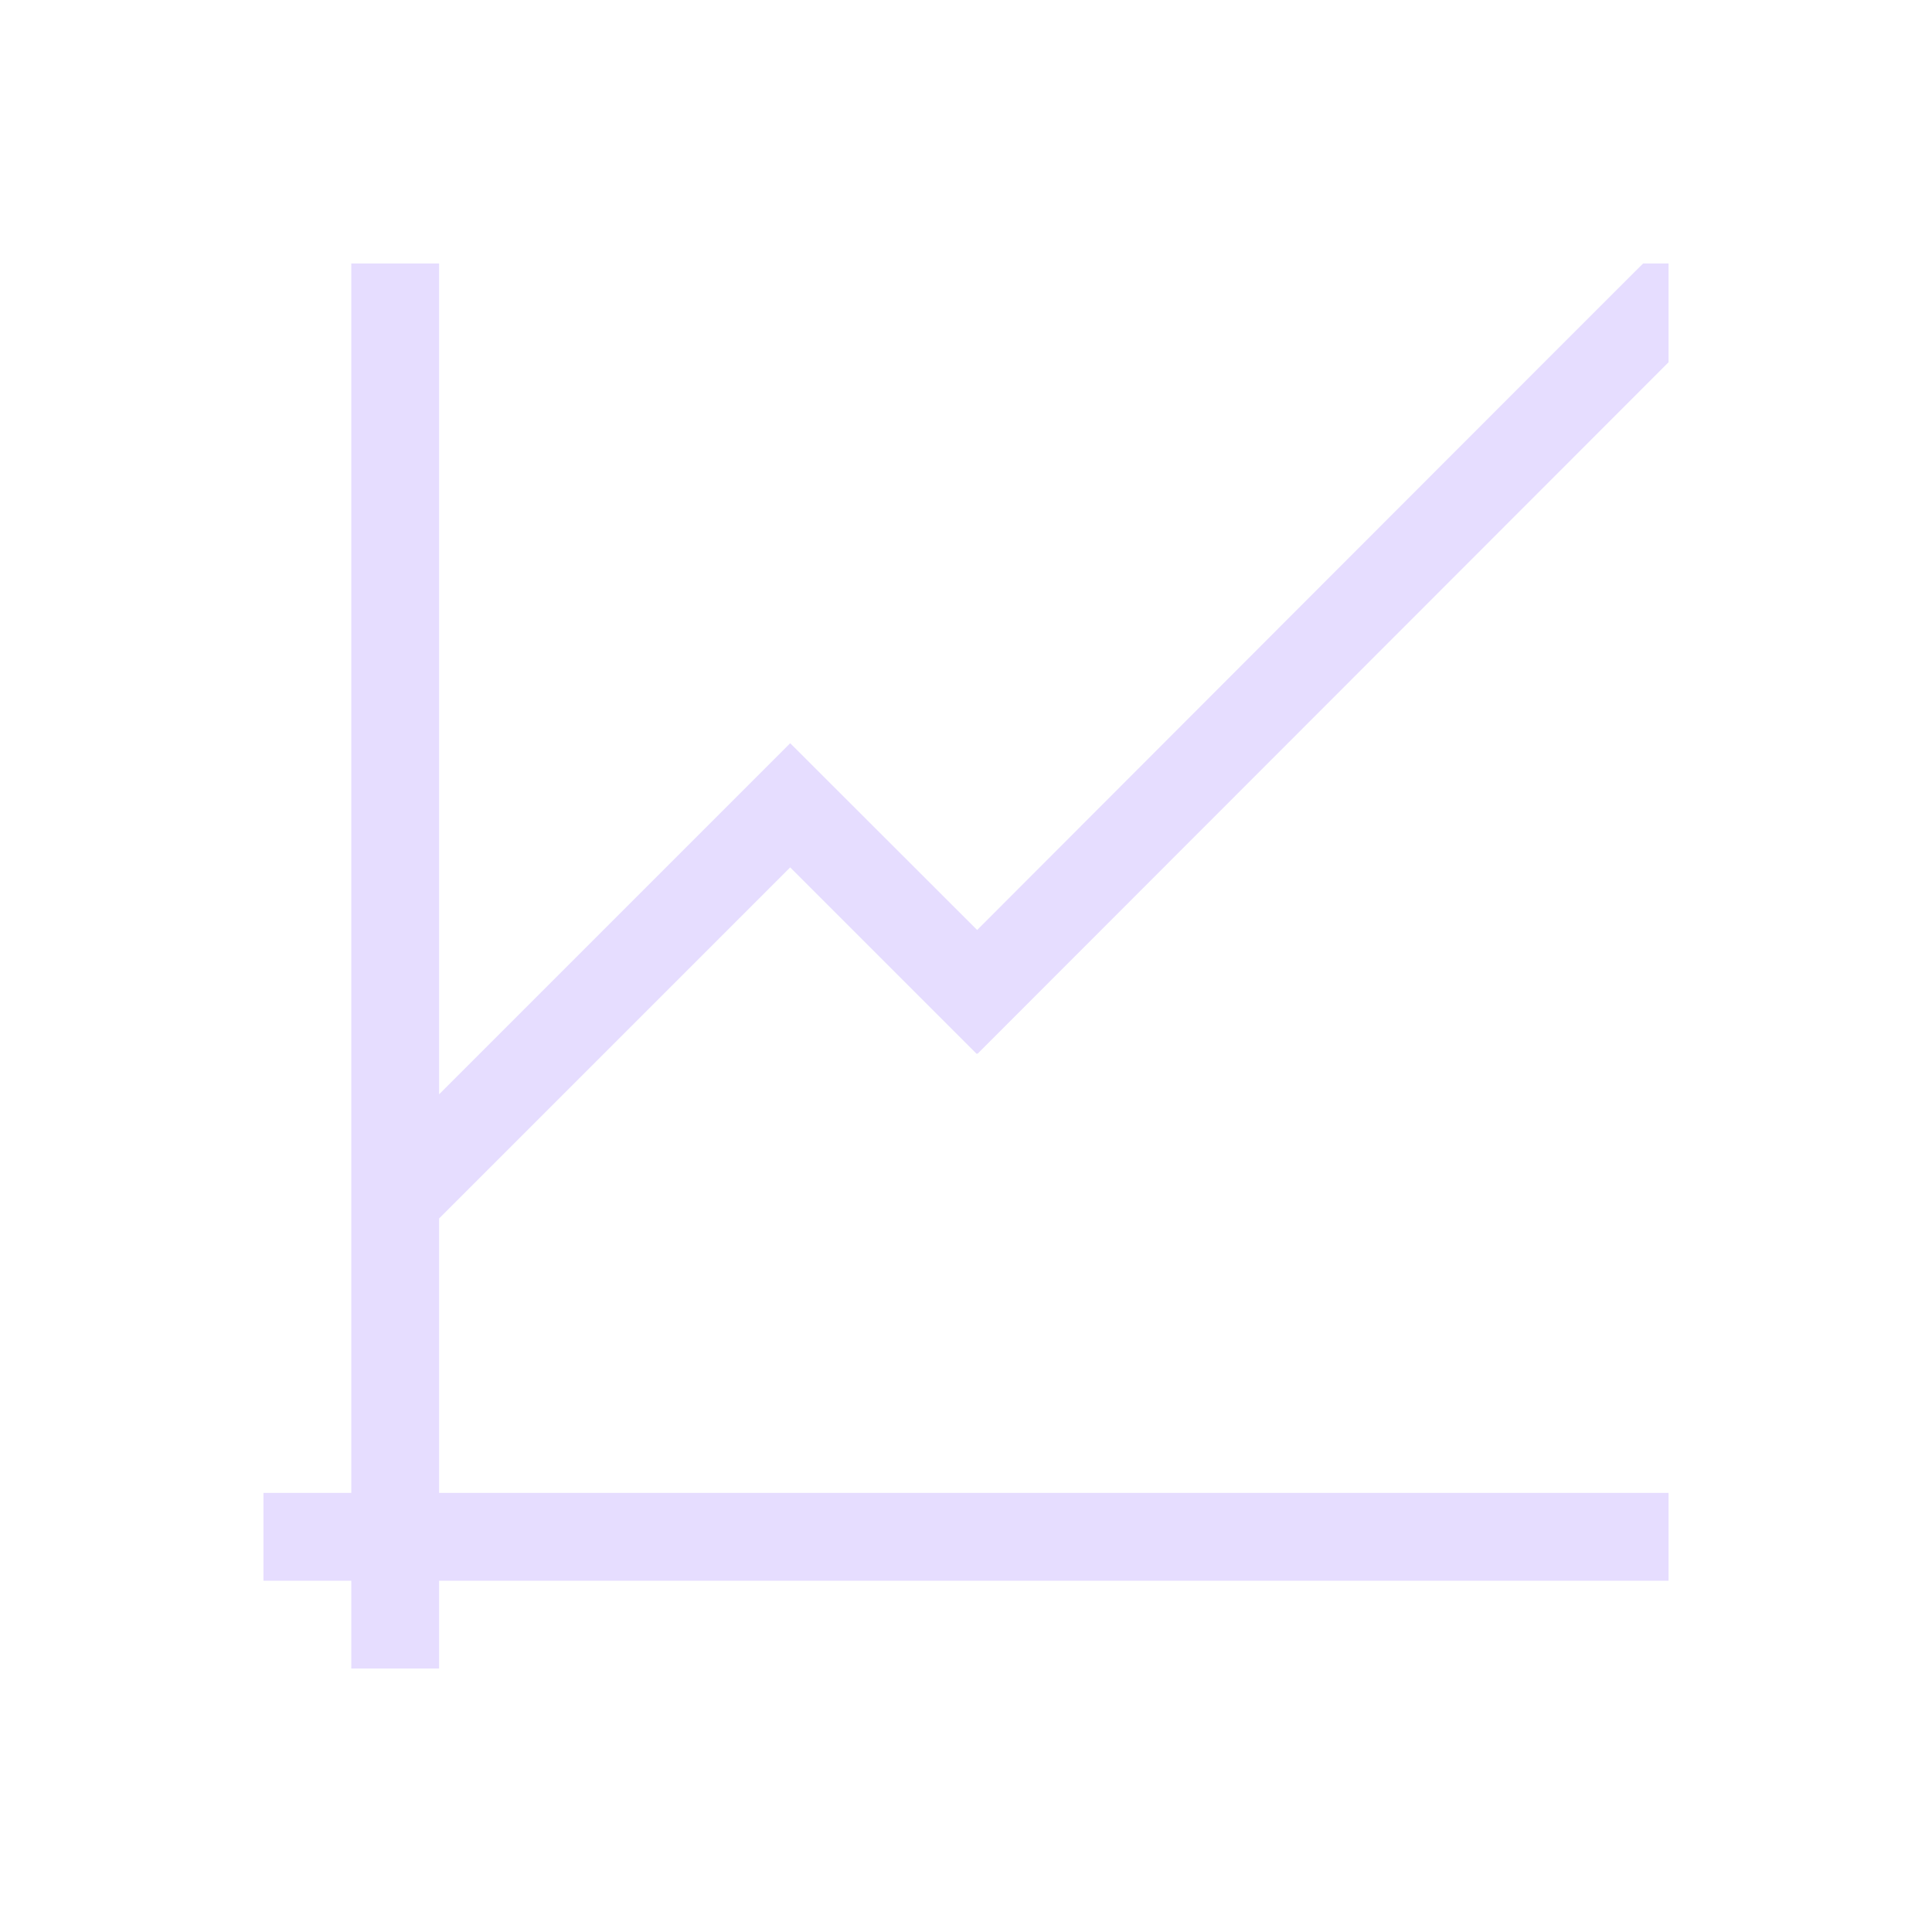
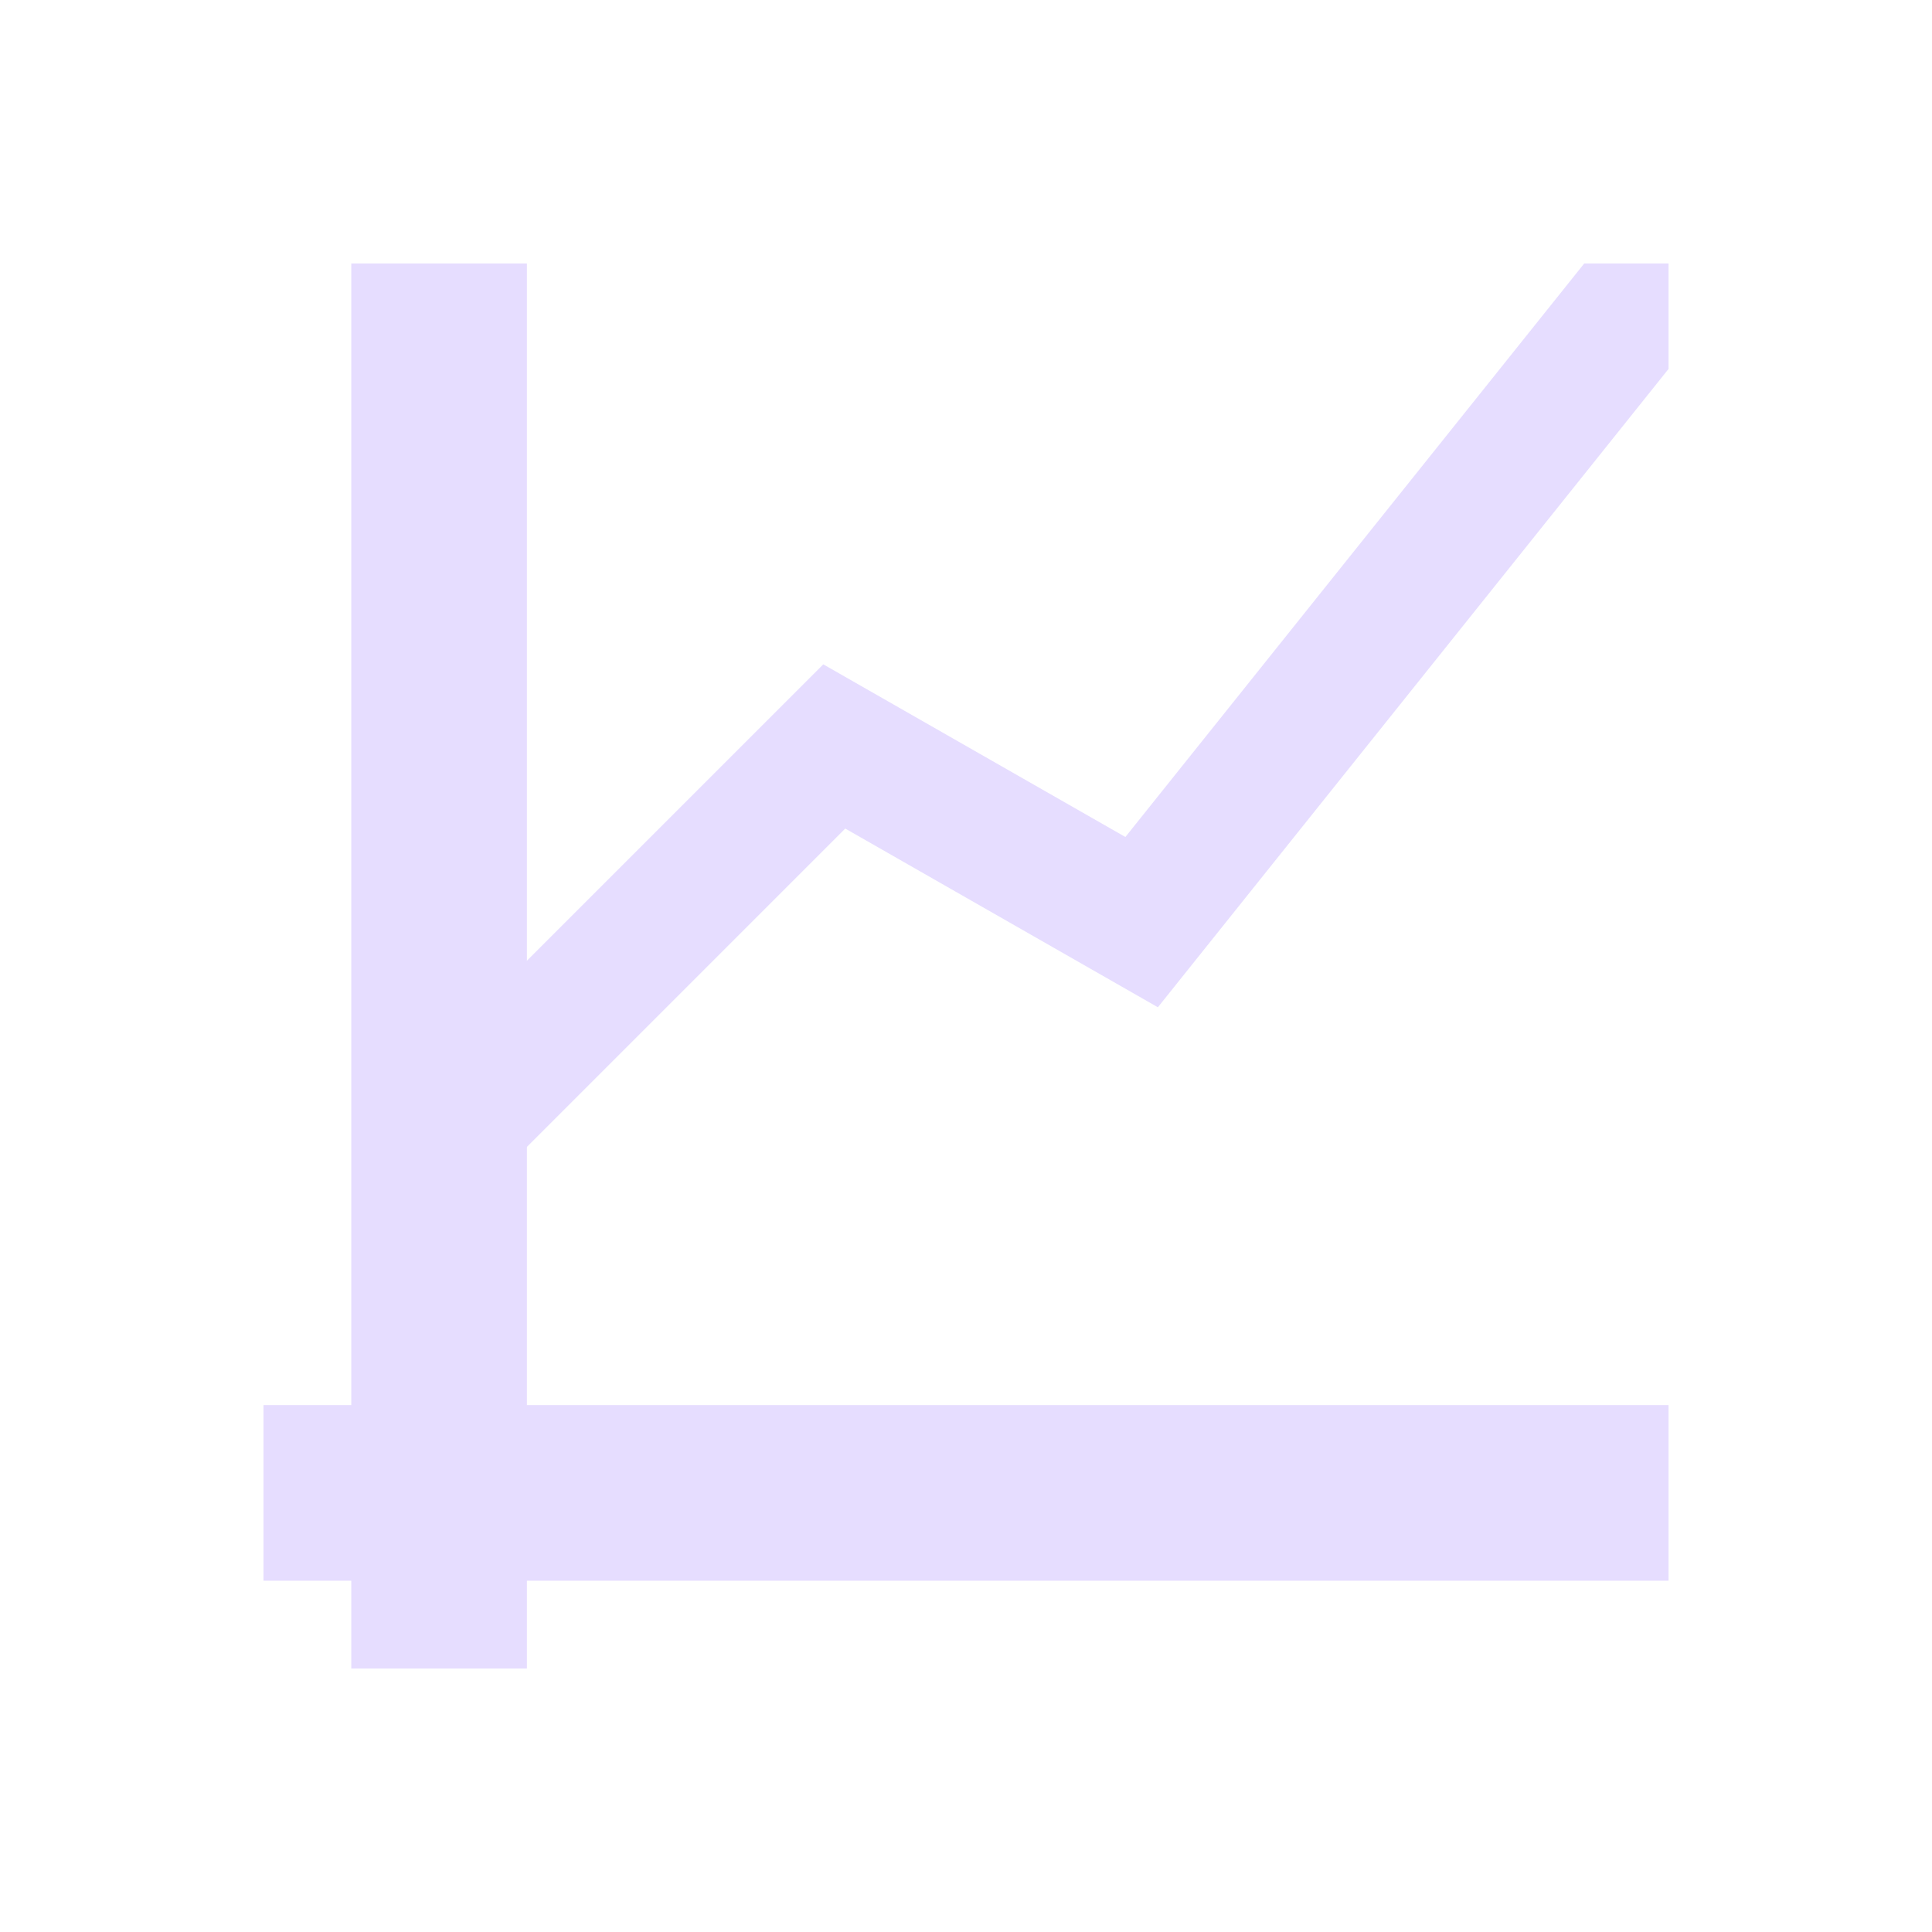
- <svg xmlns="http://www.w3.org/2000/svg" height="22" viewBox="0 0 22 22" width="22">
-   <path d="m1 0v14h-1v1h1v1h1v-1h14v-1h-14v-3.125l3.998-3.998 2.123 2.123.006-.004.004.004 7.869-7.875v-1.125h-.289c.007-.012-7.584 7.59-7.584 7.59l-2.127-2.125-.002.002-.002-.002-3.996 3.996v-9.461z" fill="#e6ddff" transform="translate(3 3)" />
+ <svg xmlns="http://www.w3.org/2000/svg" width="22" height="22" viewBox="0 0 22 22">
+   <path d="M4 16V3H6V10.5V12.875V16H19V18H6V19H4V18H3V16H4Z" fill="#E6DDFF" />
+   <path d="M5.53 13.53L9.625 9.435L13.185 11.47L19 4.201L19 3L18.04 3L12.815 9.531L9.375 7.565L4.47 12.47L5.53 13.53Z" fill="#E6DDFF" />
</svg>
